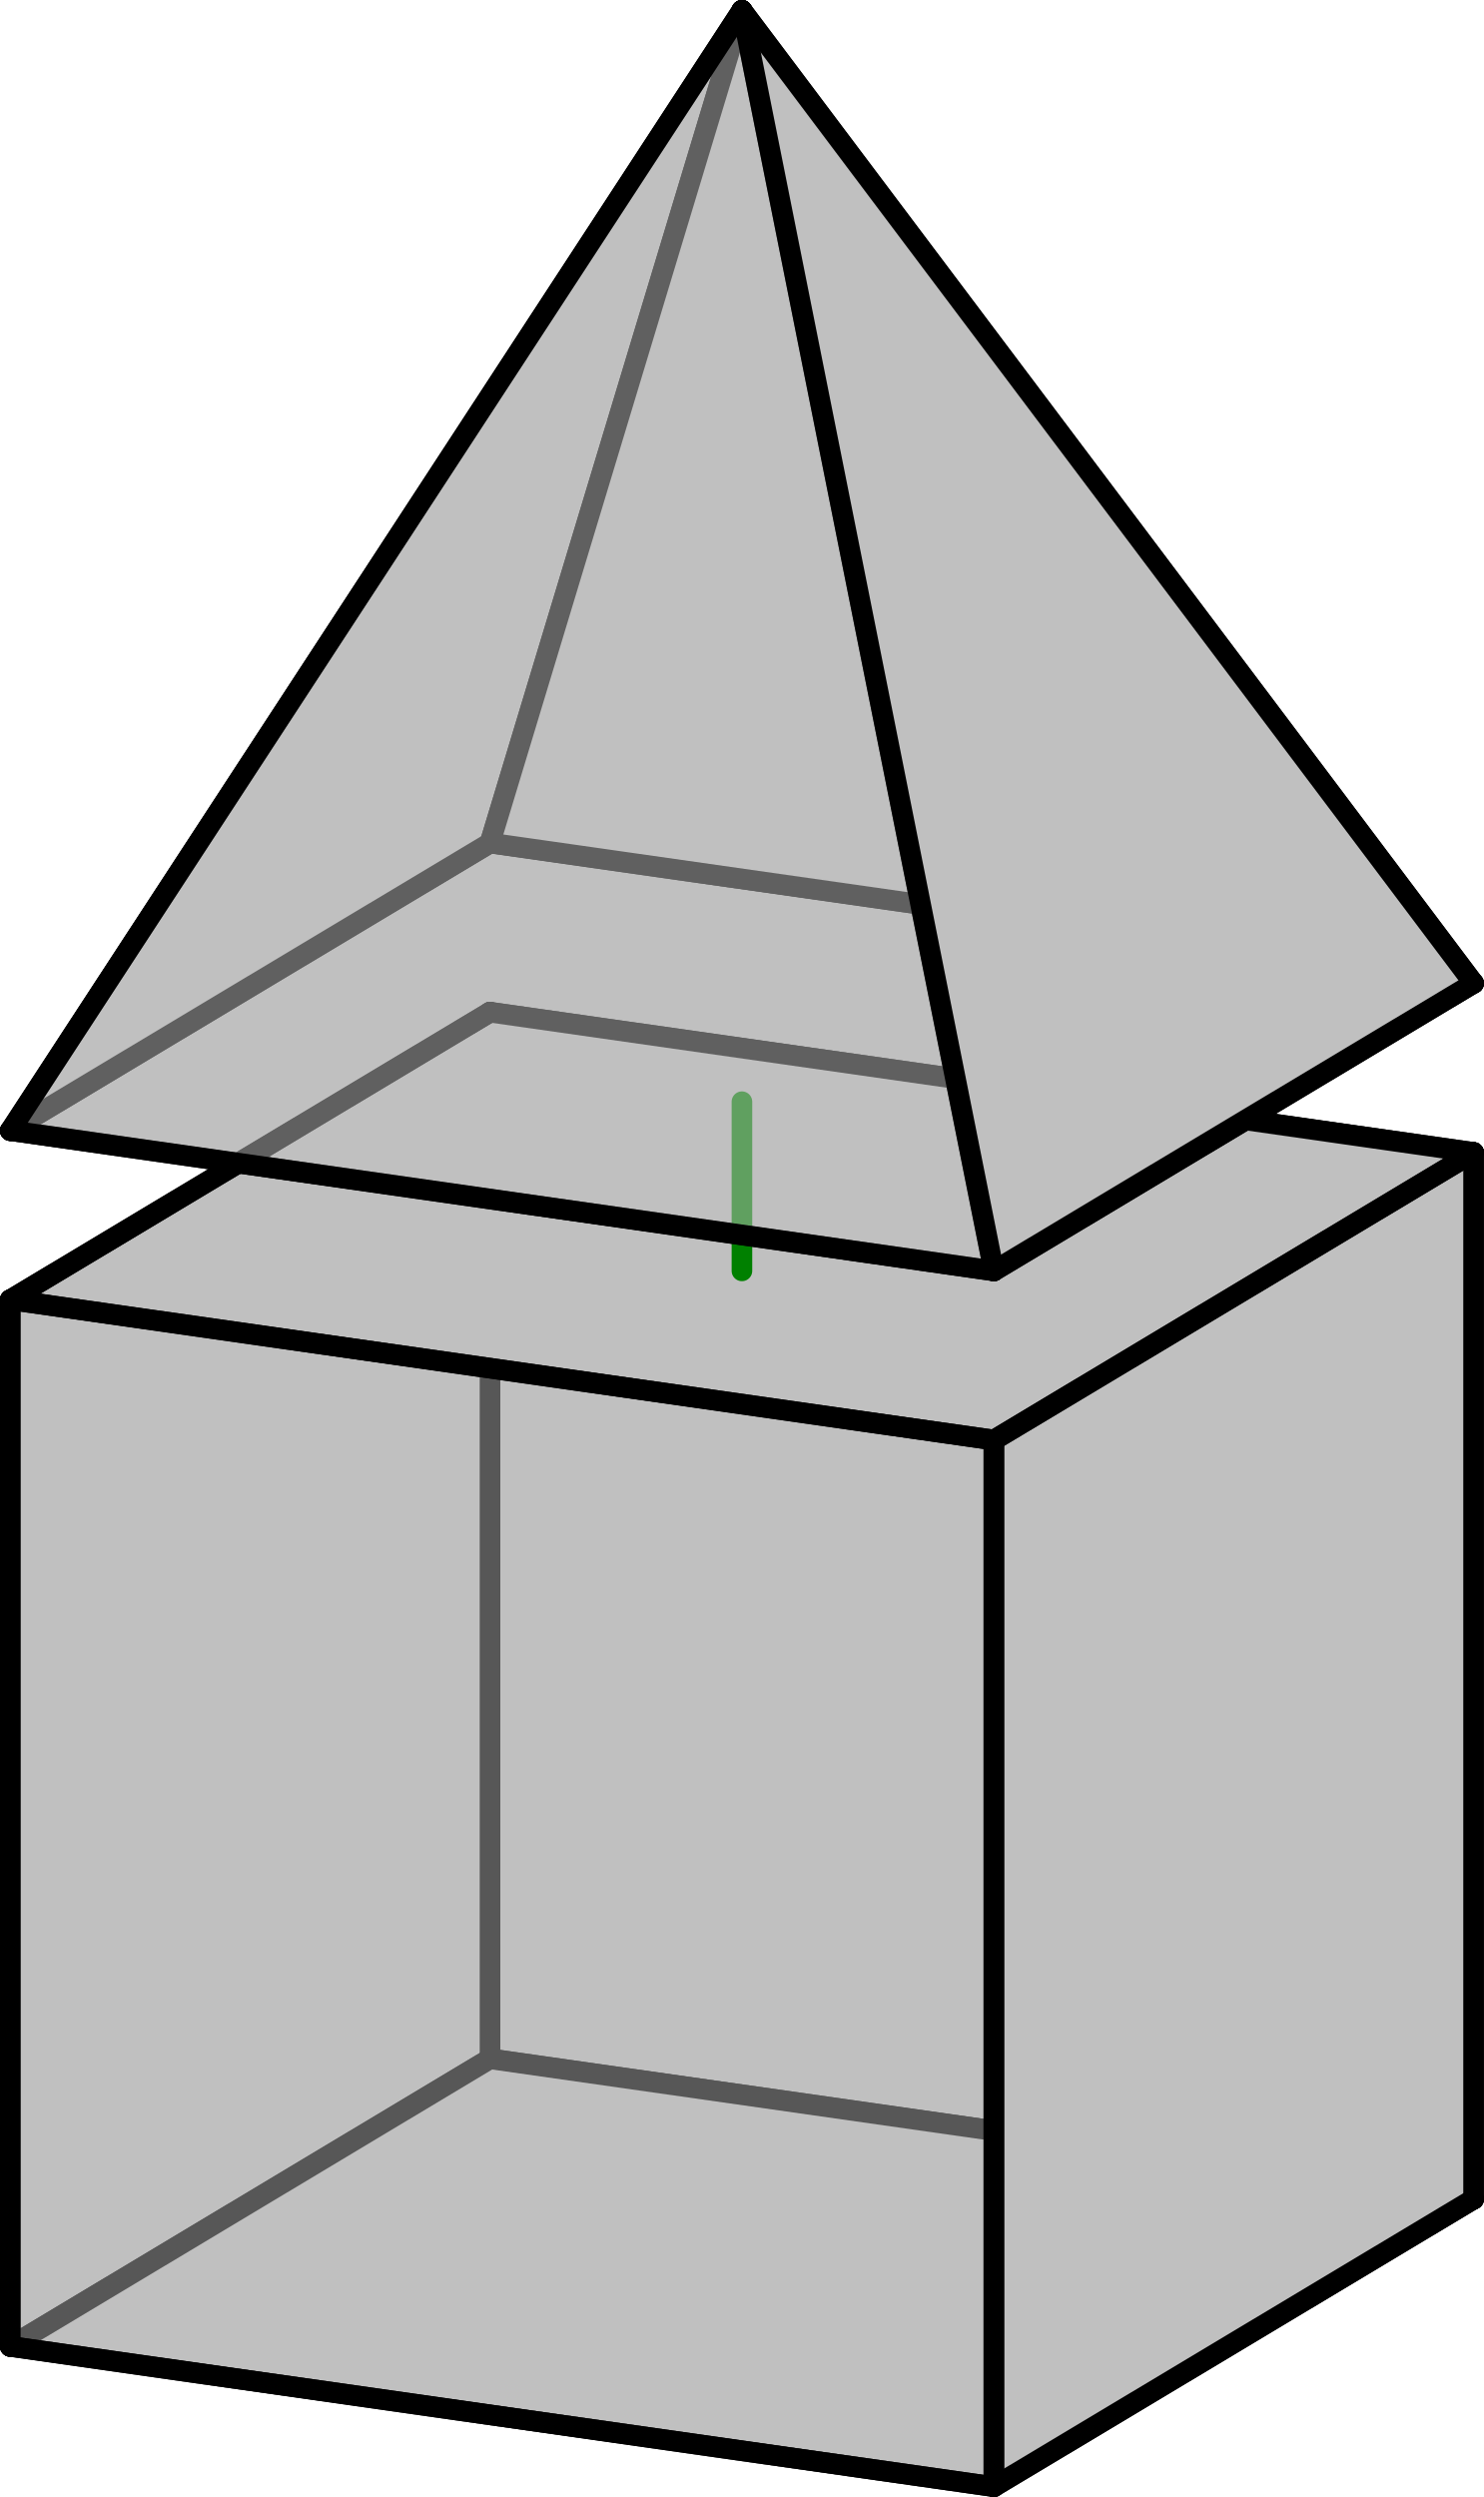
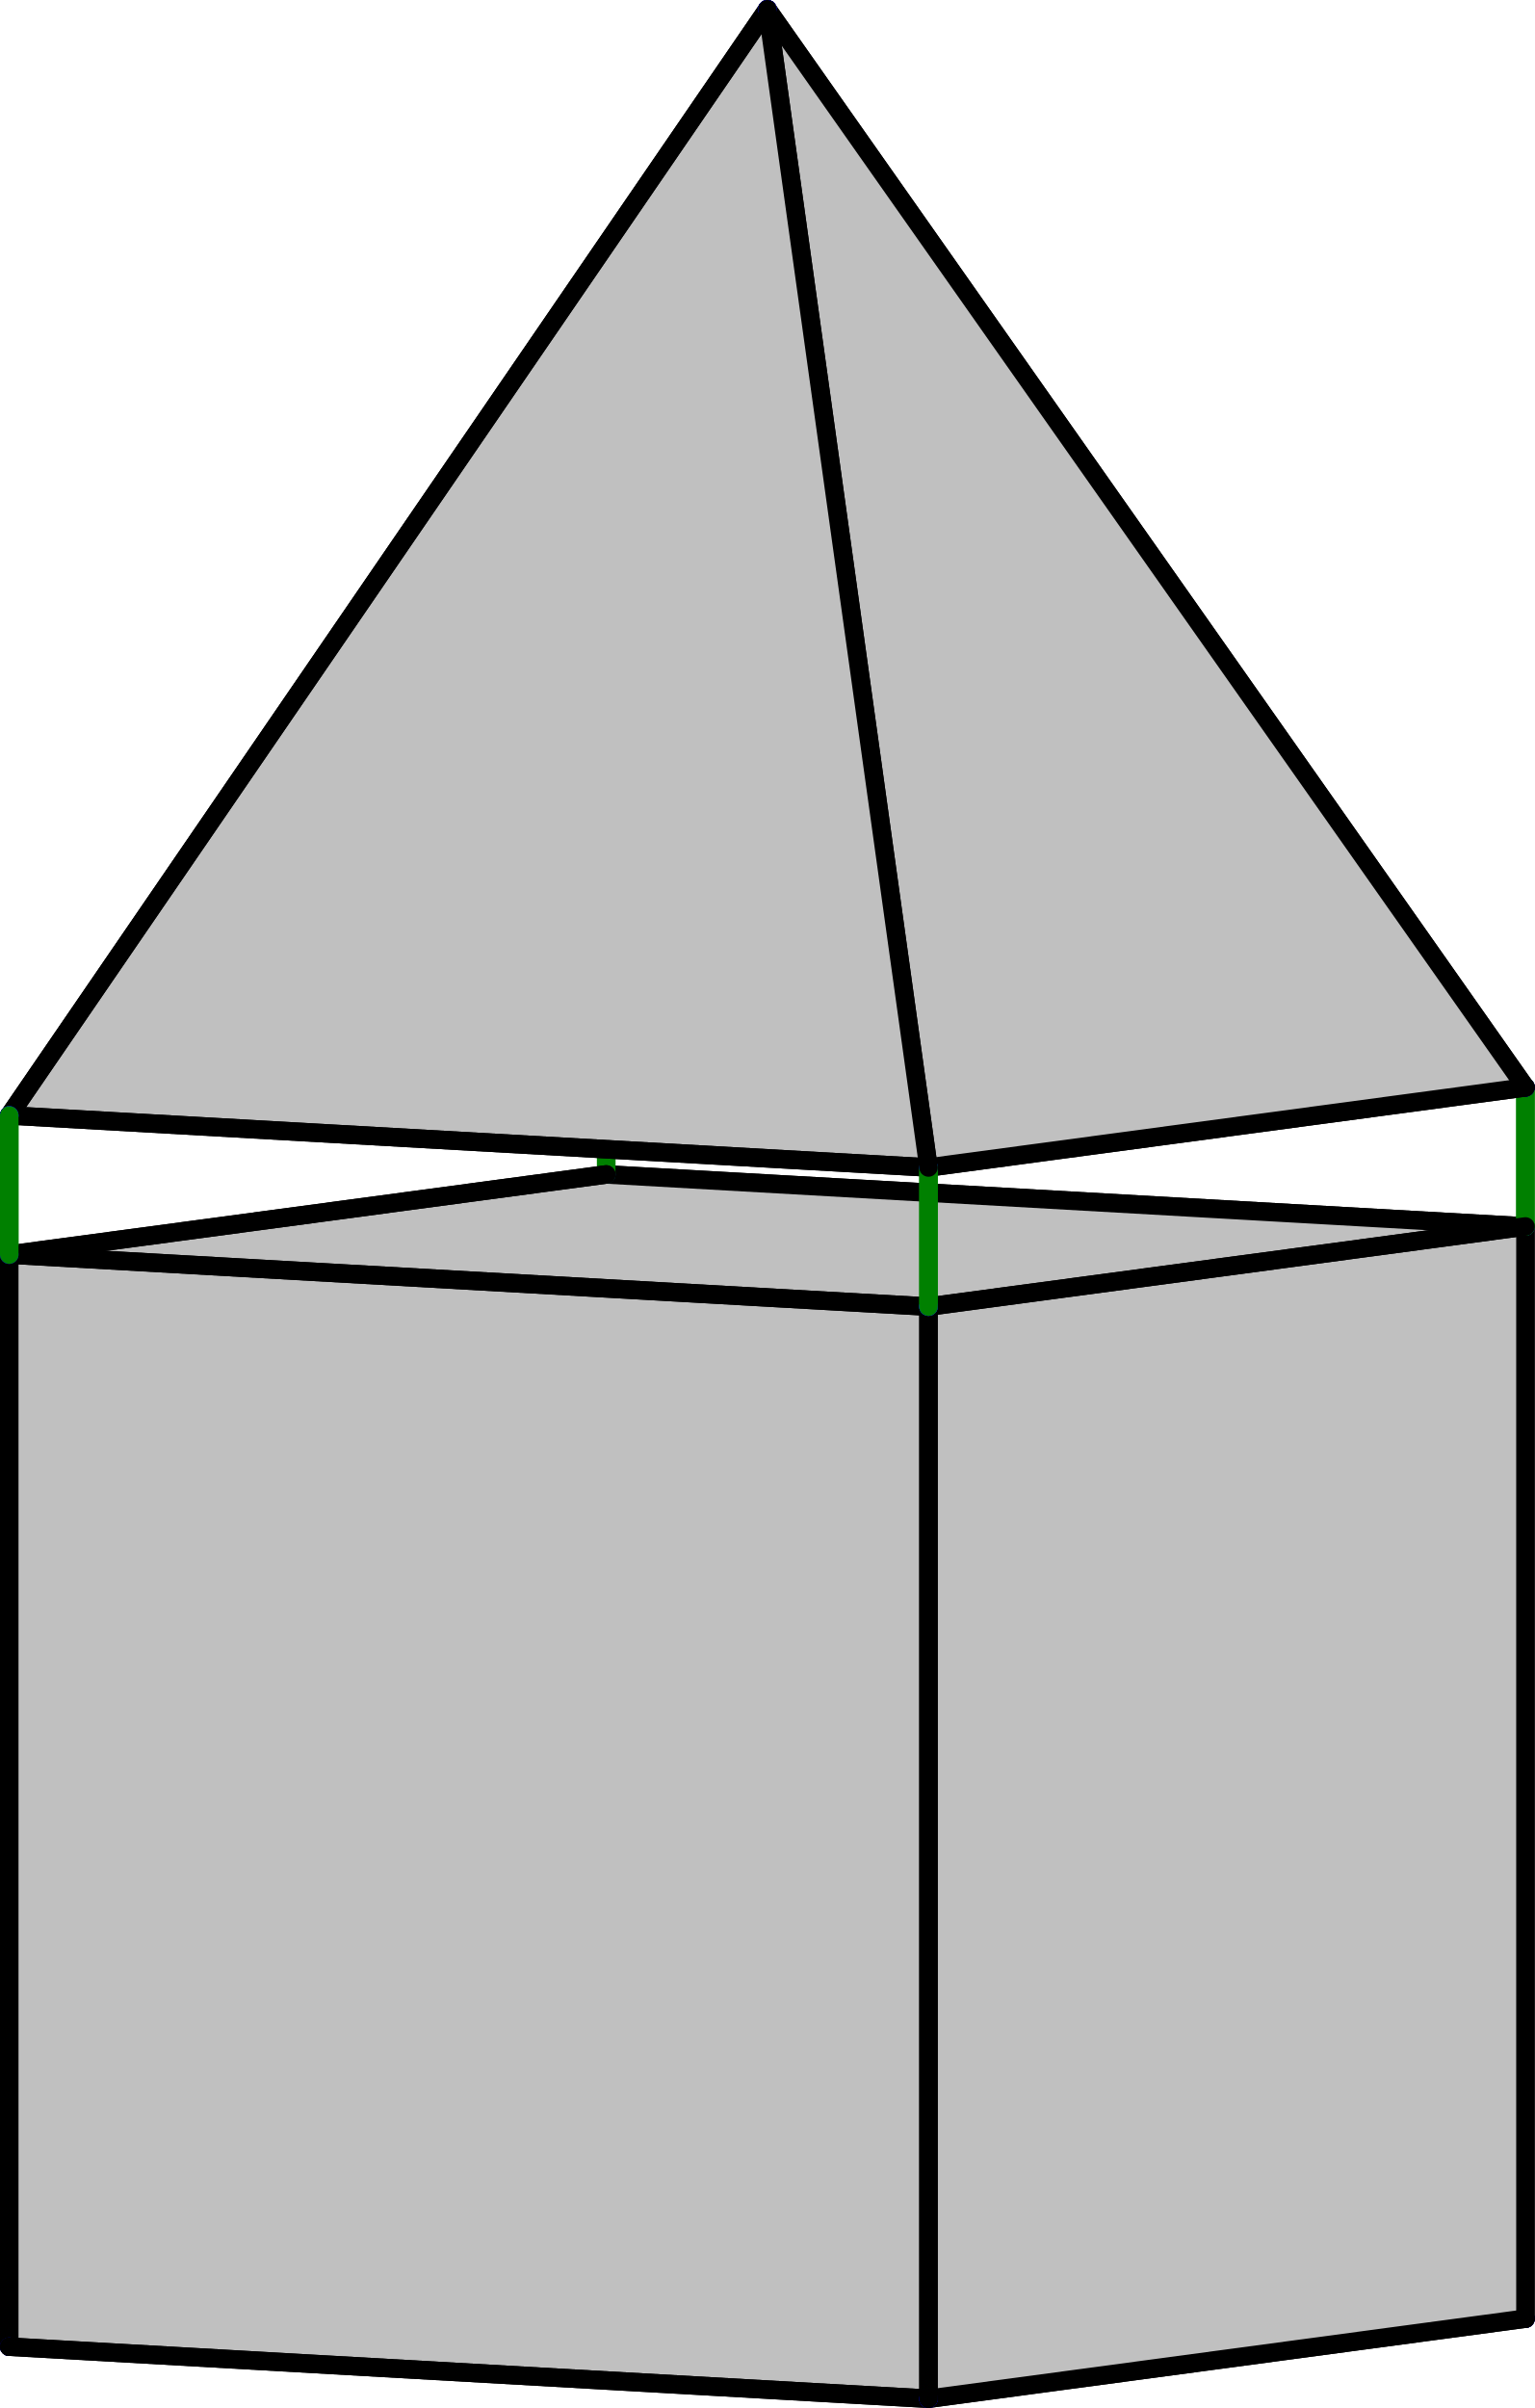
- <svg xmlns="http://www.w3.org/2000/svg" width="288.298" height="485.068" version="1.1" id="svg3535">
-   <defs id="defs3539" />
+ <svg xmlns="http://www.w3.org/2000/svg" width="331.7" height="520.333" version="1.1" id="svg13547">
+   <defs id="defs13551" />
  <style id="style">
		.arc0 {
			fill:none;
			fill-rule:evenodd;
			stroke:black;
			stroke-width:4;
			stroke-linecap:round;
			stroke-linejoin:round;
			stroke-opacity:1;
		}
		.arc1 {
			fill:none;
			fill-rule:evenodd;
			stroke:red;
			stroke-width:4;
			stroke-linecap:round;
			stroke-linejoin:round;
			stroke-opacity:1;
		}
		.arc2 {
			fill:none;
			fill-rule:evenodd;
			stroke:blue;
			stroke-width:4;
			stroke-linecap:round;
			stroke-linejoin:round;
			stroke-opacity:1;
		}
		.arc3 {
			fill:none;
			fill-rule:evenodd;
			stroke:green;
			stroke-width:4;
			stroke-linecap:round;
			stroke-linejoin:round;
			stroke-opacity:1;
		}
		.topological-dart {
			fill:#000000;
			stroke:#000000;
			stroke-width:0;
			stroke-linecap:round;
			stroke-linejoin:round;
			stroke-dasharray:none;
			paint-order:markers fill stroke;
		}
	</style>
-   <polygon points="759.946,313.678 759.946,313.678 853.149,257.807 853.149,257.807 662.054,230.557 568.851,286.428 " id="face_66_60_54_48_90_84_78_72" style="opacity:1;fill:#c0c0c0;stroke:none" opacity="1" transform="translate(-566.851,-66.79535)" />
-   <polygon points="662.054,263.42 853.149,290.67 853.149,290.67 853.149,493.993 853.149,493.993 662.054,466.743 662.054,263.42 " id="face_7_6_5_4_3_2_1_0" style="fill:#c0c0c0;stroke:none" opacity="1" transform="translate(-566.851,-66.79535)" />
-   <line class="arc0" id="link0_@0_7" x1="95.203" y1="399.947" x2="95.203" y2="196.625" />
-   <line class="arc0" id="link1_@0_2" x1="95.203" y1="399.947" x2="286.298" y2="427.197" />
-   <polygon points="662.054,263.42 568.851,319.291 568.851,319.291 568.851,522.613 568.851,522.613 662.054,466.743 662.054,263.42 " id="face_23_24_25_26_31_30_29_28" style="fill:#c0c0c0;stroke:none" opacity="1" transform="translate(-566.851,-66.79535)" />
-   <line class="arc0" id="link28_@0_23" x1="95.203" y1="399.947" x2="95.203" y2="196.625" />
-   <line class="arc0" id="link29_@0_30" x1="95.203" y1="399.947" x2="2" y2="455.818" />
-   <polygon points="853.149,493.993 759.946,549.863 759.946,549.863 568.851,522.613 568.851,522.613 662.054,466.743 853.149,493.993 " id="face_38_39_40_41_36_35_34_33" style="fill:#c0c0c0;stroke:none" opacity="1" transform="translate(-566.851,-66.79535)" />
-   <line class="arc0" id="link33_@0_38" x1="95.203" y1="399.947" x2="286.298" y2="427.197" />
-   <line class="arc0" id="link34_@0_35" x1="95.203" y1="399.947" x2="2" y2="455.818" />
-   <line class="arc0" id="link6_@0_5" x1="95.203" y1="196.625" x2="286.298" y2="223.875" />
-   <polygon points="853.149,290.67 759.946,346.541 759.946,346.541 568.851,319.291 568.851,319.291 662.054,263.42 853.149,290.67 " id="face_13_14_15_16_21_20_19_18" style="fill:#c0c0c0;stroke:none" opacity="1" transform="translate(-566.851,-66.79535)" />
-   <line class="arc0" id="link18_@0_13" x1="95.203" y1="196.625" x2="286.298" y2="223.875" />
-   <line class="arc0" id="link19_@0_20" x1="95.203" y1="196.625" x2="2" y2="252.496" />
-   <line class="arc0" id="link24_@0_25" x1="95.203" y1="196.625" x2="2" y2="252.496" />
-   <line class="arc0" id="link72_@0_66" x1="95.203" y1="163.762" x2="2" y2="219.633" />
-   <polygon points="568.851,286.428 711,68.795 711,68.795 662.054,230.557 568.851,286.428 " id="face_67_68_69_75_74_73" style="fill:#c0c0c0;stroke:none" opacity="1" transform="translate(-566.851,-66.79535)" />
-   <line class="arc0" id="link73_@0_67" x1="95.203" y1="163.762" x2="2" y2="219.633" />
-   <line class="arc0" id="link74_@0_75" x1="95.203" y1="163.762" x2="144.149" y2="2" />
-   <line class="arc0" id="link78_@0_84" x1="95.203" y1="163.762" x2="286.298" y2="191.012" />
-   <polygon points="853.149,257.807 711,68.795 711,68.795 662.054,230.557 853.149,257.807 " id="face_85_86_87_81_80_79" style="fill:#c0c0c0;stroke:none" opacity="1" transform="translate(-566.851,-66.79535)" />
-   <line class="arc0" id="link79_@0_85" x1="95.203" y1="163.762" x2="286.298" y2="191.012" />
-   <line class="arc0" id="link80_@0_81" x1="95.203" y1="163.762" x2="144.149" y2="2" />
-   <line class="arc0" id="link3_@0_4" x1="286.298" y1="427.197" x2="286.298" y2="223.875" />
-   <line class="arc0" id="link39_@0_40" x1="286.298" y1="427.197" x2="193.095" y2="483.068" />
-   <polygon points="853.149,290.67 759.946,346.541 759.946,346.541 759.946,549.863 759.946,549.863 853.149,493.993 853.149,290.67 " id="face_8_9_10_11_46_45_44_43" style="opacity:1;fill:#c0c0c0;stroke:none" opacity="1.0" transform="translate(-566.851,-66.79535)" />
-   <line class="arc0" id="link43_@0_8" x1="286.298" y1="427.197" x2="286.298" y2="223.875" />
-   <line class="arc0" id="link44_@0_45" x1="286.298" y1="427.197" x2="193.095" y2="483.068" />
-   <line class="arc0" id="link9_@0_10" x1="286.298" y1="223.875" x2="193.095" y2="279.746" />
-   <line class="arc0" id="link14_@0_15" x1="286.298" y1="223.875" x2="193.095" y2="279.746" />
-   <line class="arc0" id="link86_@0_87" x1="286.298" y1="191.012" x2="144.149" y2="2" />
-   <line class="arc0" id="link90_@0_48" x1="286.298" y1="191.012" x2="193.095" y2="246.883" />
-   <line class="arc0" id="link31_@0_26" x1="2" y1="455.818" x2="2" y2="252.496" />
-   <polygon points="568.851,319.291 759.946,346.541 759.946,346.541 759.946,549.863 759.946,549.863 568.851,522.613 568.851,319.291 " id="face_27_22_17_12_47_42_37_32" style="opacity:0.45;fill:#c0c0c0;stroke:none" opacity="1.0" transform="translate(-566.851,-66.79535)" />
-   <line class="arc0" id="link32_@0_27" x1="2" y1="455.818" x2="2" y2="252.496" />
-   <line class="arc0" id="link36_@0_41" x1="2" y1="455.818" x2="193.095" y2="483.068" />
-   <line class="arc0" id="link37_@0_42" x1="2" y1="455.818" x2="193.095" y2="483.068" />
-   <line class="arc3" id="link21_@3_60" x1="144.149" y1="246.883" x2="144.149" y2="214.02" />
-   <line class="arc0" id="link21_@0_16" x1="2" y1="252.496" x2="193.095" y2="279.746" />
-   <line class="arc0" id="link22_@0_17" x1="2" y1="252.496" x2="193.095" y2="279.746" />
-   <line class="arc0" id="link60_@0_54" x1="2" y1="219.633" x2="193.095" y2="246.883" />
-   <line class="arc0" id="link62_@0_63" x1="2" y1="219.633" x2="144.149" y2="2" />
-   <line class="arc0" id="link51_@0_50" x1="144.149" y1="2" x2="193.095" y2="246.883" />
-   <polygon points="853.149,257.807 759.946,313.678 711,68.795 " id="face_49_50_51_93_92_91" style="fill:#c0c0c0;stroke:none" opacity="1" transform="translate(-566.851,-66.79535)" />
-   <line class="arc0" id="link91_@0_49" x1="286.298" y1="191.012" x2="193.095" y2="246.883" />
-   <line class="arc0" id="link92_@0_93" x1="286.298" y1="191.012" x2="144.149" y2="2" />
-   <polygon points="568.851,286.428 759.946,313.678 711,68.795 " id="face_55_56_57_63_62_61" style="fill:#c0c0c0;stroke:none;opacity:0.5" opacity="1" transform="translate(-566.851,-66.79535)" />
-   <line class="arc0" id="link61_@0_55" x1="2" y1="219.633" x2="193.095" y2="246.883" />
-   <line class="arc0" id="link68_@0_69" x1="2" y1="219.633" x2="144.149" y2="2" />
-   <line class="arc0" id="link57_@0_56" x1="144.149" y1="2" x2="193.095" y2="246.883" />
-   <line class="arc0" id="link46_@0_11" x1="193.095" y1="483.068" x2="193.095" y2="279.746" />
-   <line class="arc0" id="link47_@0_12" x1="193.095" y1="483.068" x2="193.095" y2="279.746" />
+   <polygon points="623.673,260.546 822.35,271.791 822.35,271.791 822.35,507.786 822.35,507.786 623.673,496.541 623.673,260.546 " id="face_7_6_5_4_3_2_1_0" style="fill:#c0c0c0;stroke:none" opacity="1" transform="translate(-492.6499,-6.768188)" />
+   <line class="arc2" id="link0_@2_28" x1="131.023" y1="489.772" x2="131.023" y2="489.772" />
+   <line class="arc0" id="link0_@0_7" x1="131.023" y1="489.772" x2="131.023" y2="253.778" />
+   <line class="arc2" id="link1_@2_33" x1="131.023" y1="489.772" x2="131.023" y2="489.772" />
+   <line class="arc0" id="link1_@0_2" x1="131.023" y1="489.772" x2="329.7" y2="501.018" />
+   <polygon points="623.673,260.546 494.65,277.862 494.65,277.862 494.65,513.856 494.65,513.856 623.673,496.541 623.673,260.546 " id="face_23_24_25_26_31_30_29_28" style="fill:#c0c0c0;stroke:none" opacity="1" transform="translate(-492.6499,-6.768188)" />
+   <line class="arc0" id="link28_@0_23" x1="131.023" y1="489.772" x2="131.023" y2="253.778" />
+   <line class="arc2" id="link29_@2_34" x1="131.023" y1="489.772" x2="131.023" y2="489.772" />
+   <line class="arc0" id="link29_@0_30" x1="131.023" y1="489.772" x2="2" y2="507.088" />
+   <polygon points="822.35,507.786 693.327,525.102 693.327,525.102 494.65,513.856 494.65,513.856 623.673,496.541 822.35,507.786 " id="face_38_39_40_41_36_35_34_33" style="fill:#c0c0c0;stroke:none" opacity="1" transform="translate(-492.6499,-6.768188)" />
+   <line class="arc0" id="link33_@0_38" x1="131.023" y1="489.772" x2="329.7" y2="501.018" />
+   <line class="arc0" id="link34_@0_35" x1="131.023" y1="489.772" x2="2" y2="507.088" />
+   <line class="arc2" id="link6_@2_18" x1="131.023" y1="253.778" x2="131.023" y2="253.778" />
+   <line class="arc0" id="link6_@0_5" x1="131.023" y1="253.778" x2="329.7" y2="265.023" />
+   <line class="arc2" id="link7_@2_23" x1="131.023" y1="253.778" x2="131.023" y2="253.778" />
+   <polygon points="822.35,271.791 693.327,289.107 693.327,289.107 494.65,277.862 494.65,277.862 623.673,260.546 822.35,271.791 " id="face_13_14_15_16_21_20_19_18" style="fill:#c0c0c0;stroke:none" opacity="1" transform="translate(-492.6499,-6.768188)" />
+   <line class="arc3" id="link18_@3_78" x1="131.023" y1="253.778" x2="131.023" y2="223.714" />
+   <line class="arc0" id="link18_@0_13" x1="131.023" y1="253.778" x2="329.7" y2="265.023" />
+   <line class="arc2" id="link19_@2_24" x1="131.023" y1="253.778" x2="131.023" y2="253.778" />
+   <line class="arc3" id="link19_@3_72" x1="131.023" y1="253.778" x2="131.023" y2="223.714" />
+   <line class="arc0" id="link19_@0_20" x1="131.023" y1="253.778" x2="2" y2="271.094" />
+   <line class="arc0" id="link24_@0_25" x1="131.023" y1="253.778" x2="2" y2="271.094" />
+   <polygon points="494.65,247.798 693.327,259.043 693.327,259.043 822.35,241.727 822.35,241.727 623.673,230.482 494.65,247.798 " id="face_66_60_54_48_90_84_78_72" style="fill:#c0c0c0;stroke:none" opacity="1" transform="translate(-492.6499,-6.768188)" />
+   <line class="arc2" id="link72_@2_73" x1="131.023" y1="223.714" x2="131.023" y2="223.714" />
+   <line class="arc0" id="link72_@0_66" x1="131.023" y1="223.714" x2="2" y2="241.03" />
+   <polygon points="494.65,247.798 658.5,8.768 658.5,8.768 623.673,230.482 494.65,247.798 " id="face_67_68_69_75_74_73" style="fill:#c0c0c0;stroke:none" opacity="1" transform="translate(-492.6499,-6.768188)" />
+   <line class="arc0" id="link73_@0_67" x1="131.023" y1="223.714" x2="2" y2="241.03" />
+   <line class="arc2" id="link74_@2_80" x1="131.023" y1="223.714" x2="131.023" y2="223.714" />
+   <line class="arc0" id="link74_@0_75" x1="131.023" y1="223.714" x2="165.85" y2="2" />
+   <line class="arc2" id="link78_@2_79" x1="131.023" y1="223.714" x2="131.023" y2="223.714" />
+   <line class="arc0" id="link78_@0_84" x1="131.023" y1="223.714" x2="329.7" y2="234.959" />
+   <polygon points="822.35,241.727 658.5,8.768 658.5,8.768 623.673,230.482 822.35,241.727 " id="face_85_86_87_81_80_79" style="fill:#c0c0c0;stroke:none" opacity="1" transform="translate(-492.6499,-6.768188)" />
+   <line class="arc0" id="link79_@0_85" x1="131.023" y1="223.714" x2="329.7" y2="234.959" />
+   <line class="arc0" id="link80_@0_81" x1="131.023" y1="223.714" x2="165.85" y2="2" />
+   <line class="arc2" id="link2_@2_38" x1="329.7" y1="501.018" x2="329.7" y2="501.018" />
+   <line class="arc2" id="link3_@2_43" x1="329.7" y1="501.018" x2="329.7" y2="501.018" />
+   <line class="arc0" id="link3_@0_4" x1="329.7" y1="501.018" x2="329.7" y2="265.023" />
+   <line class="arc2" id="link39_@2_44" x1="329.7" y1="501.018" x2="329.7" y2="501.018" />
+   <line class="arc0" id="link39_@0_40" x1="329.7" y1="501.018" x2="200.678" y2="518.333" />
+   <polygon points="822.35,271.791 693.327,289.107 693.327,289.107 693.327,525.102 693.327,525.102 822.35,507.786 822.35,271.791 " id="face_8_9_10_11_46_45_44_43" style="fill:#c0c0c0;stroke:none" opacity="1" transform="translate(-492.6499,-6.768188)" />
+   <line class="arc0" id="link43_@0_8" x1="329.7" y1="501.018" x2="329.7" y2="265.023" />
+   <line class="arc0" id="link44_@0_45" x1="329.7" y1="501.018" x2="200.678" y2="518.333" />
+   <line class="arc2" id="link4_@2_8" x1="329.7" y1="265.023" x2="329.7" y2="265.023" />
+   <line class="arc2" id="link5_@2_13" x1="329.7" y1="265.023" x2="329.7" y2="265.023" />
+   <line class="arc2" id="link9_@2_14" x1="329.7" y1="265.023" x2="329.7" y2="265.023" />
+   <line class="arc0" id="link9_@0_10" x1="329.7" y1="265.023" x2="200.678" y2="282.339" />
+   <line class="arc3" id="link13_@3_84" x1="329.7" y1="265.023" x2="329.7" y2="234.959" />
+   <line class="arc3" id="link14_@3_90" x1="329.7" y1="265.023" x2="329.7" y2="234.959" />
+   <line class="arc0" id="link14_@0_15" x1="329.7" y1="265.023" x2="200.678" y2="282.339" />
+   <line class="arc2" id="link84_@2_85" x1="329.7" y1="234.959" x2="329.7" y2="234.959" />
+   <line class="arc2" id="link86_@2_92" x1="329.7" y1="234.959" x2="329.7" y2="234.959" />
+   <line class="arc0" id="link86_@0_87" x1="329.7" y1="234.959" x2="165.85" y2="2" />
+   <line class="arc2" id="link90_@2_91" x1="329.7" y1="234.959" x2="329.7" y2="234.959" />
+   <line class="arc0" id="link90_@0_48" x1="329.7" y1="234.959" x2="200.678" y2="252.275" />
+   <polygon points="693.327,259.043 658.5,8.768 658.5,8.768 822.35,241.727 693.327,259.043 " id="face_49_50_51_93_92_91" style="fill:#c0c0c0;stroke:none" opacity="1" transform="translate(-492.6499,-6.768188)" />
+   <line class="arc0" id="link91_@0_49" x1="329.7" y1="234.959" x2="200.678" y2="252.275" />
+   <line class="arc0" id="link92_@0_93" x1="329.7" y1="234.959" x2="165.85" y2="2" />
+   <line class="arc2" id="link30_@2_35" x1="2" y1="507.088" x2="2" y2="507.088" />
+   <line class="arc2" id="link31_@2_32" x1="2" y1="507.088" x2="2" y2="507.088" />
+   <line class="arc0" id="link31_@0_26" x1="2" y1="507.088" x2="2" y2="271.094" />
+   <polygon points="494.65,277.862 693.327,289.107 693.327,289.107 693.327,525.102 693.327,525.102 494.65,513.856 494.65,277.862 " id="face_27_22_17_12_47_42_37_32" style="fill:#c0c0c0;stroke:none" opacity="1" transform="translate(-492.6499,-6.768188)" />
+   <line class="arc0" id="link32_@0_27" x1="2" y1="507.088" x2="2" y2="271.094" />
+   <line class="arc2" id="link36_@2_37" x1="2" y1="507.088" x2="2" y2="507.088" />
+   <line class="arc0" id="link36_@0_41" x1="2" y1="507.088" x2="200.678" y2="518.333" />
+   <line class="arc0" id="link37_@0_42" x1="2" y1="507.088" x2="200.678" y2="518.333" />
+   <line class="arc2" id="link51_@2_57" x1="165.85" y1="2" x2="165.85" y2="2" />
+   <line class="arc0" id="link51_@0_50" x1="165.85" y1="2" x2="200.678" y2="252.275" />
+   <polygon points="693.327,259.043 494.65,247.798 494.65,247.798 658.5,8.768 693.327,259.043 " id="face_56_55_61_62_63_57" style="fill:#c0c0c0;stroke:none" opacity="1" transform="translate(-492.6499,-6.768188)" />
+   <line class="arc2" id="link63_@2_69" x1="165.85" y1="2" x2="165.85" y2="2" />
+   <line class="arc0" id="link63_@0_62" x1="165.85" y1="2" x2="2" y2="241.03" />
+   <line class="arc0" id="link69_@0_68" x1="165.85" y1="2" x2="2" y2="241.03" />
+   <line class="arc2" id="link75_@2_81" x1="165.85" y1="2" x2="165.85" y2="2" />
+   <line class="arc2" id="link87_@2_93" x1="165.85" y1="2" x2="165.85" y2="2" />
+   <line class="arc2" id="link20_@2_25" x1="2" y1="271.094" x2="2" y2="271.094" />
+   <line class="arc3" id="link20_@3_66" x1="2" y1="271.094" x2="2" y2="241.03" />
+   <line class="arc2" id="link21_@2_22" x1="2" y1="271.094" x2="2" y2="271.094" />
+   <line class="arc0" id="link21_@0_16" x1="2" y1="271.094" x2="200.678" y2="282.339" />
+   <line class="arc0" id="link22_@0_17" x1="2" y1="271.094" x2="200.678" y2="282.339" />
+   <line class="arc2" id="link26_@2_27" x1="2" y1="271.094" x2="2" y2="271.094" />
+   <line class="arc2" id="link60_@2_61" x1="2" y1="241.03" x2="2" y2="241.03" />
+   <line class="arc0" id="link60_@0_54" x1="2" y1="241.03" x2="200.678" y2="252.275" />
+   <line class="arc0" id="link61_@0_55" x1="2" y1="241.03" x2="200.678" y2="252.275" />
+   <line class="arc2" id="link62_@2_68" x1="2" y1="241.03" x2="2" y2="241.03" />
+   <line class="arc2" id="link66_@2_67" x1="2" y1="241.03" x2="2" y2="241.03" />
+   <line class="arc2" id="link40_@2_45" x1="200.678" y1="518.333" x2="200.678" y2="518.333" />
+   <line class="arc2" id="link41_@2_42" x1="200.678" y1="518.333" x2="200.678" y2="518.333" />
+   <line class="arc2" id="link46_@2_47" x1="200.678" y1="518.333" x2="200.678" y2="518.333" />
+   <line class="arc0" id="link46_@0_11" x1="200.678" y1="518.333" x2="200.678" y2="282.339" />
+   <line class="arc0" id="link47_@0_12" x1="200.678" y1="518.333" x2="200.678" y2="282.339" />
+   <line class="arc2" id="link10_@2_15" x1="200.678" y1="282.339" x2="200.678" y2="282.339" />
+   <line class="arc2" id="link11_@2_12" x1="200.678" y1="282.339" x2="200.678" y2="282.339" />
+   <line class="arc3" id="link15_@3_48" x1="200.678" y1="282.339" x2="200.678" y2="252.275" />
+   <line class="arc2" id="link16_@2_17" x1="200.678" y1="282.339" x2="200.678" y2="282.339" />
+   <line class="arc2" id="link48_@2_49" x1="200.678" y1="252.275" x2="200.678" y2="252.275" />
+   <line class="arc2" id="link50_@2_56" x1="200.678" y1="252.275" x2="200.678" y2="252.275" />
+   <line class="arc2" id="link54_@2_55" x1="200.678" y1="252.275" x2="200.678" y2="252.275" />
+   <line class="arc3" id="link21_@3_60" x1="2" y1="271.094" x2="2" y2="241.03" />
+   <line class="arc3" id="link16_@3_54" x1="200.678" y1="282.339" x2="200.678" y2="252.275" />
+   <line class="arc0" id="link57_@0_56" x1="165.85" y1="2" x2="200.678" y2="252.275" />
</svg>
